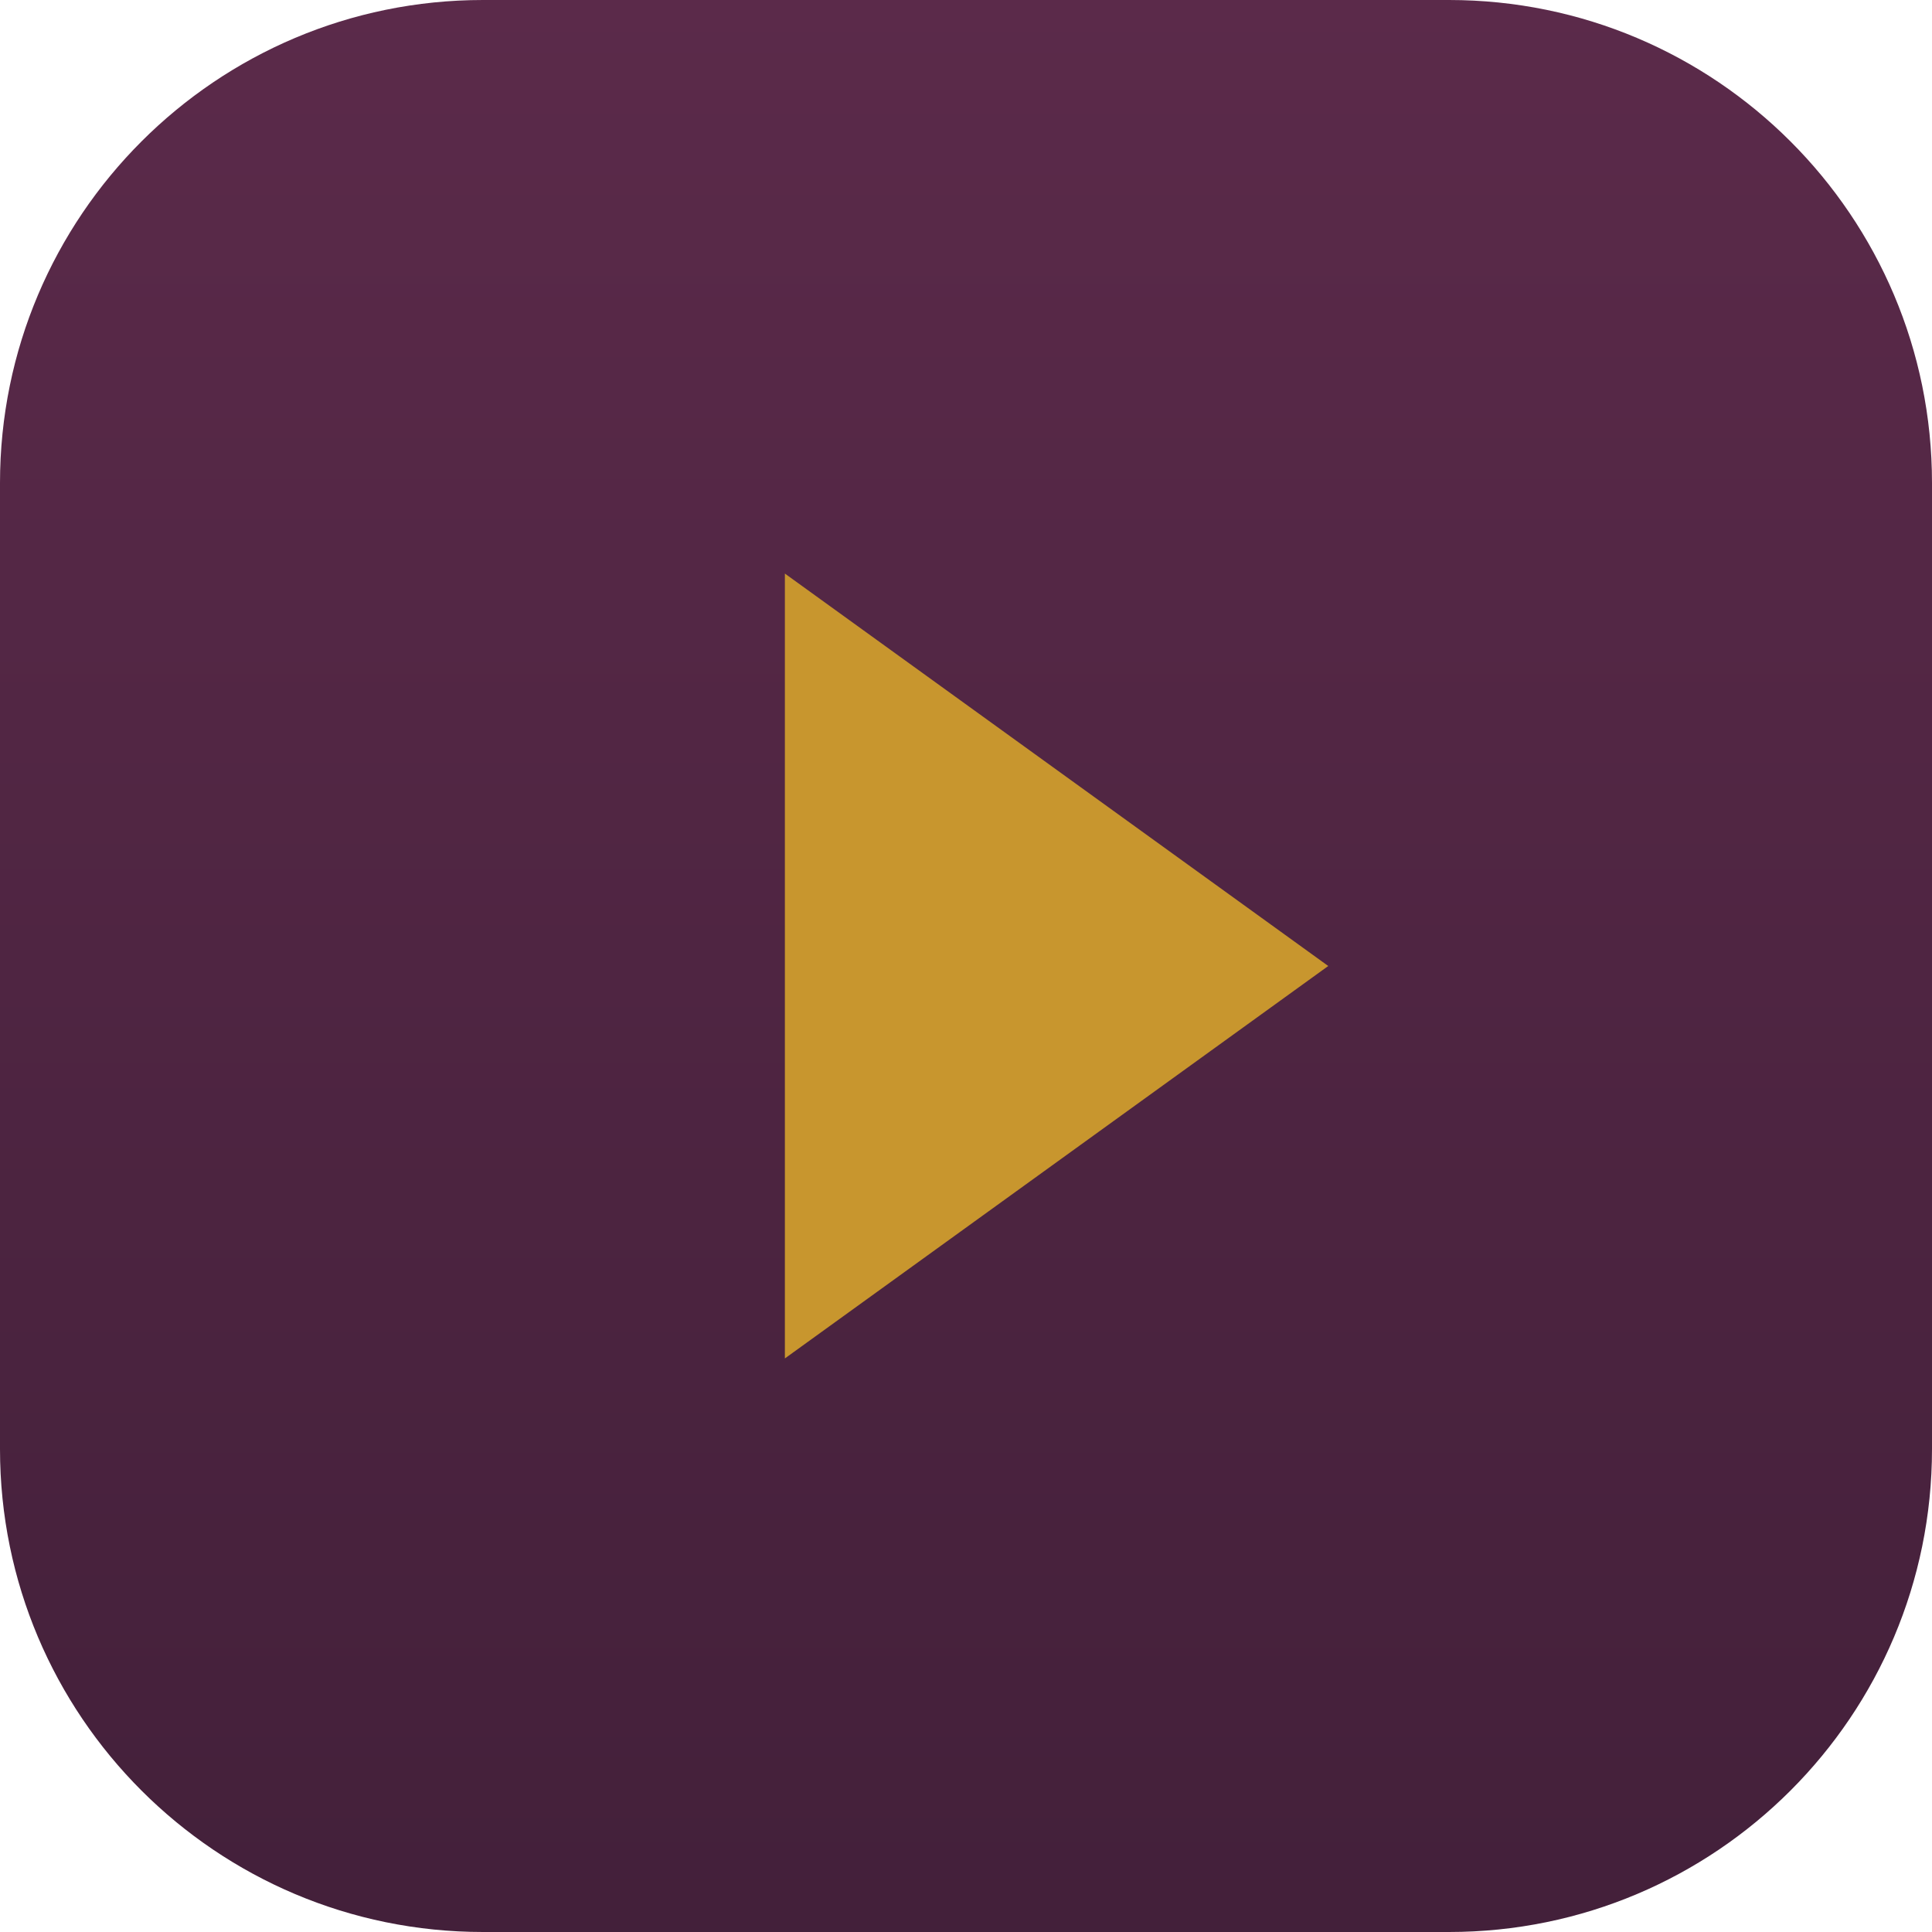
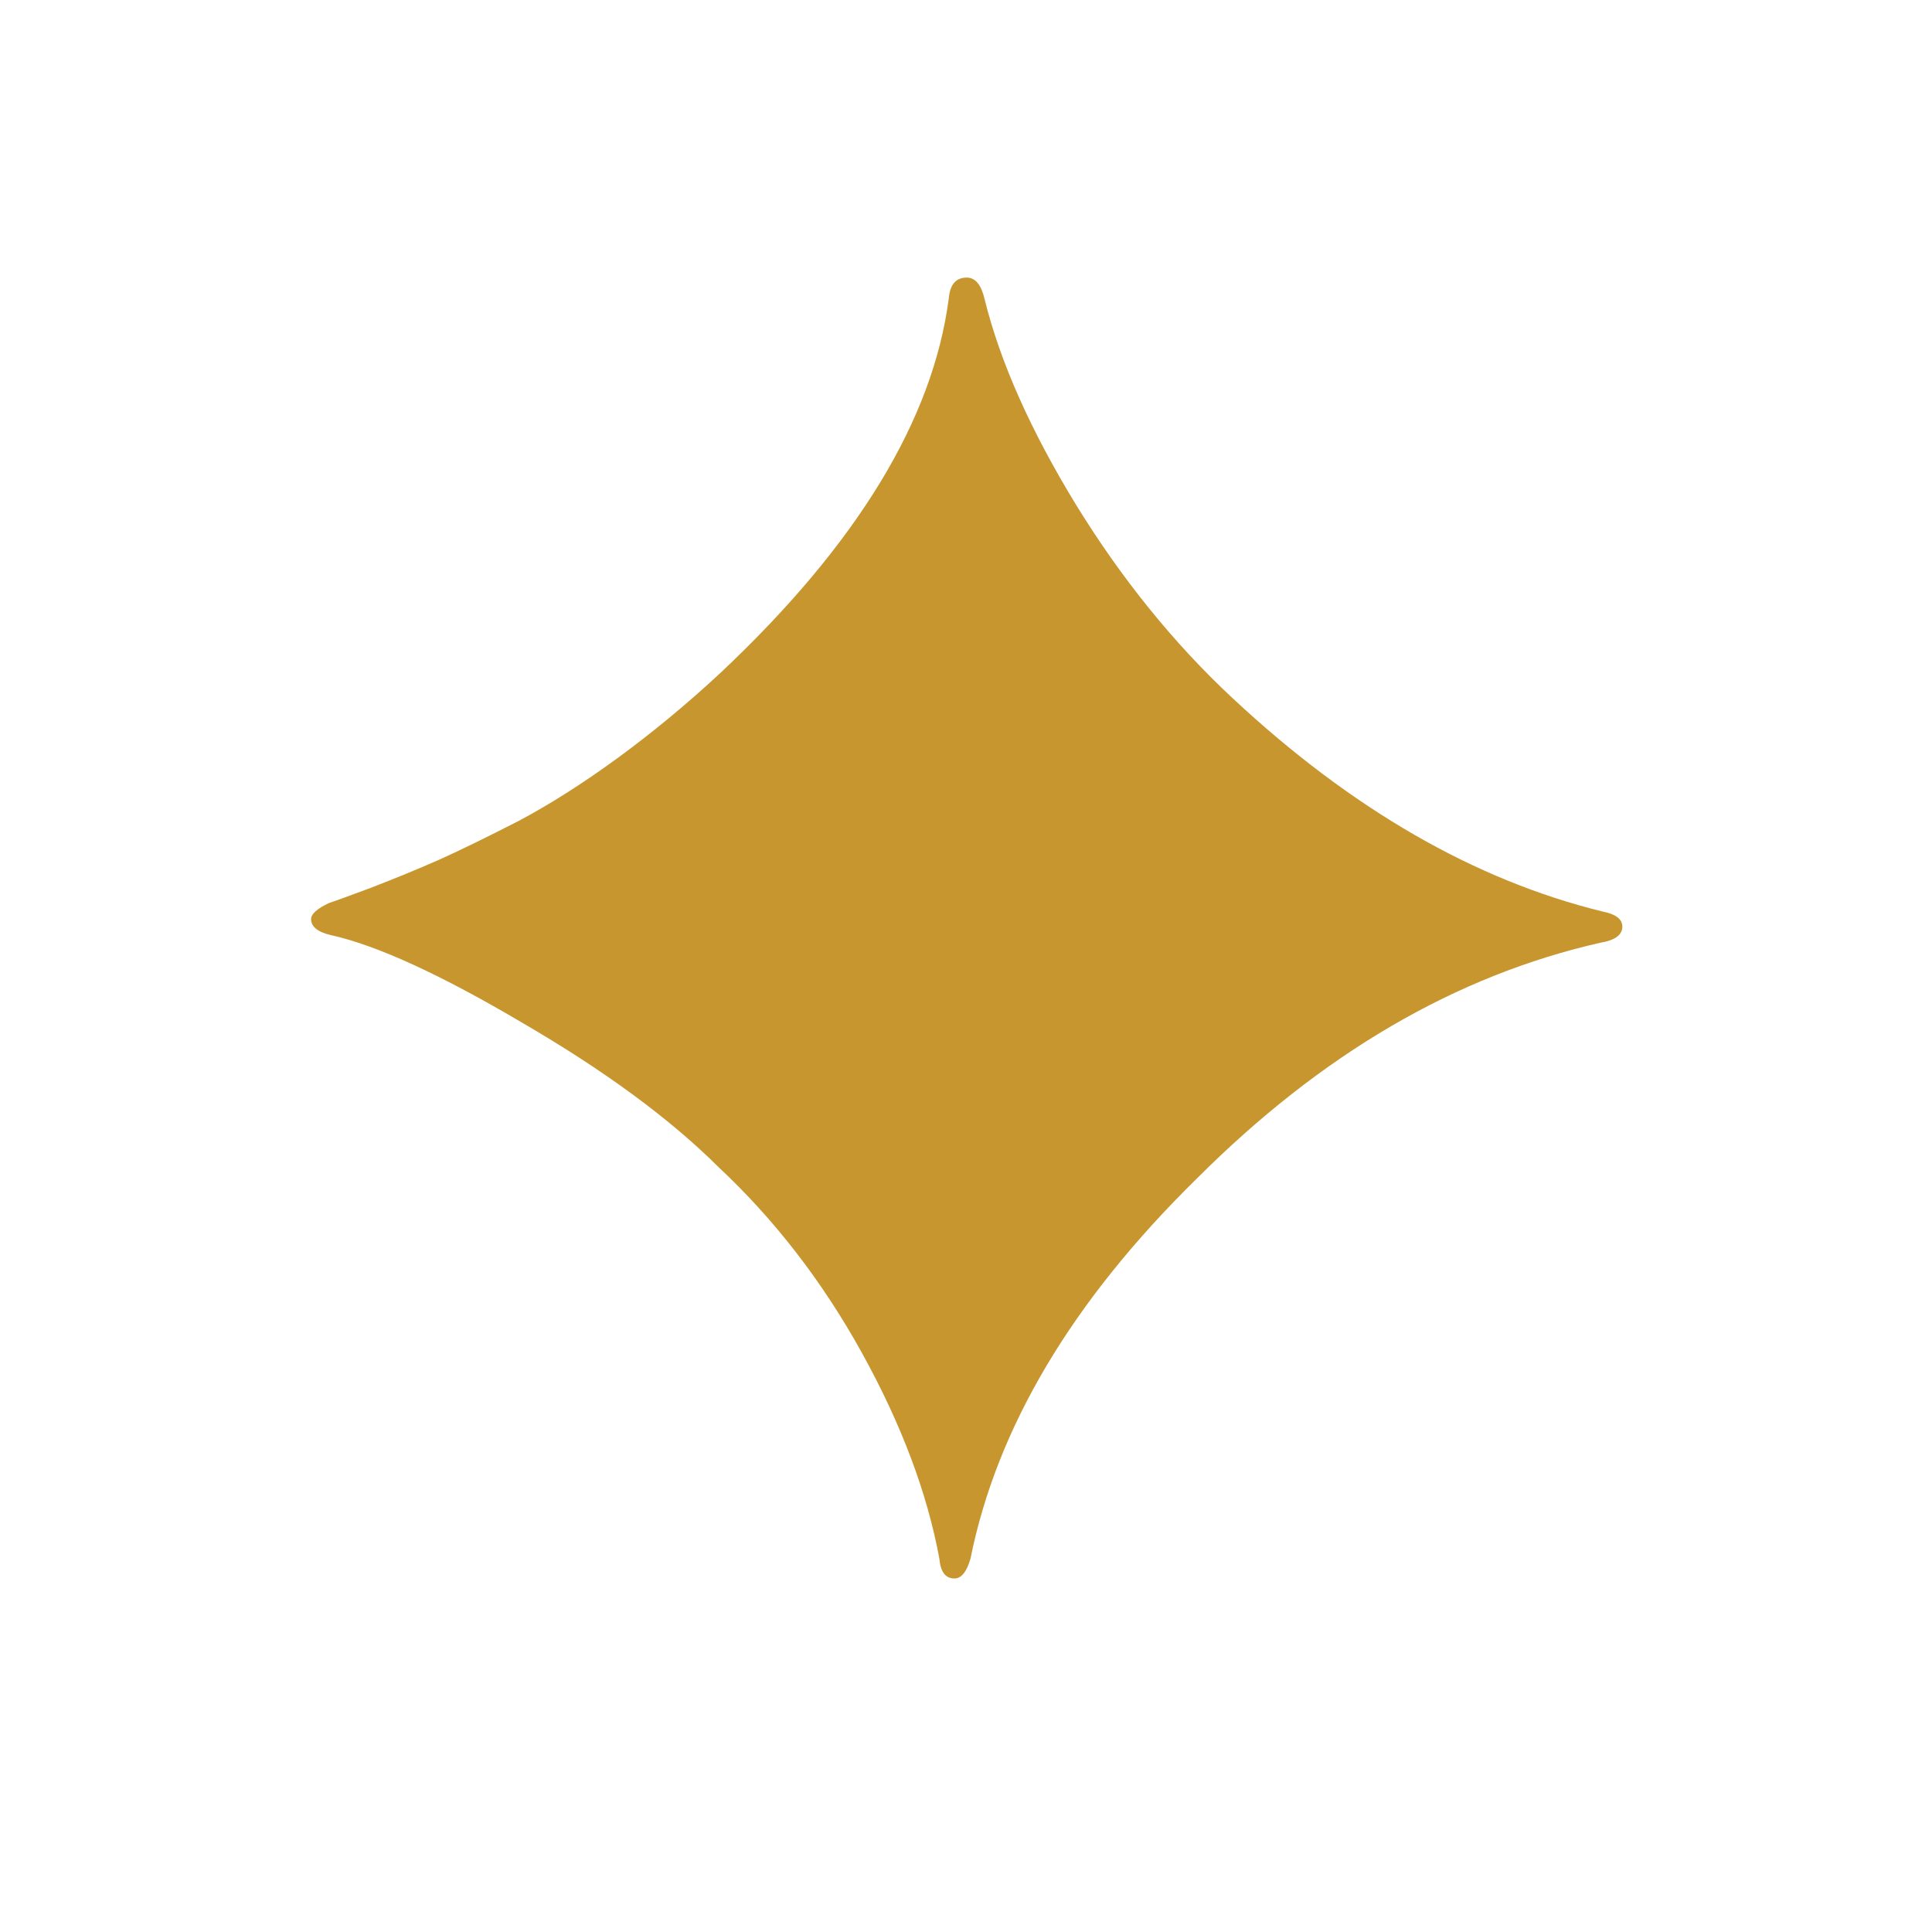
<svg xmlns="http://www.w3.org/2000/svg" viewBox="0 0 32 32">
-   <defs>
-     <linearGradient id="g" x1="0" y1="0" x2="0" y2="1">
-       <stop offset="0" stop-color="#5b2a4a" />
-       <stop offset="1" stop-color="#43203a" />
-     </linearGradient>
-   </defs>
-   <rect width="32" height="32" rx="8" fill="url(#g)" />
-   <path d="M13 9.5l9 6.5-9 6.5z" fill="#c8962e" />
+   <text x="50%" y="54%" font-size="30" fill="#c8962e" text-anchor="middle" dominant-baseline="middle">✦</text>
</svg>
